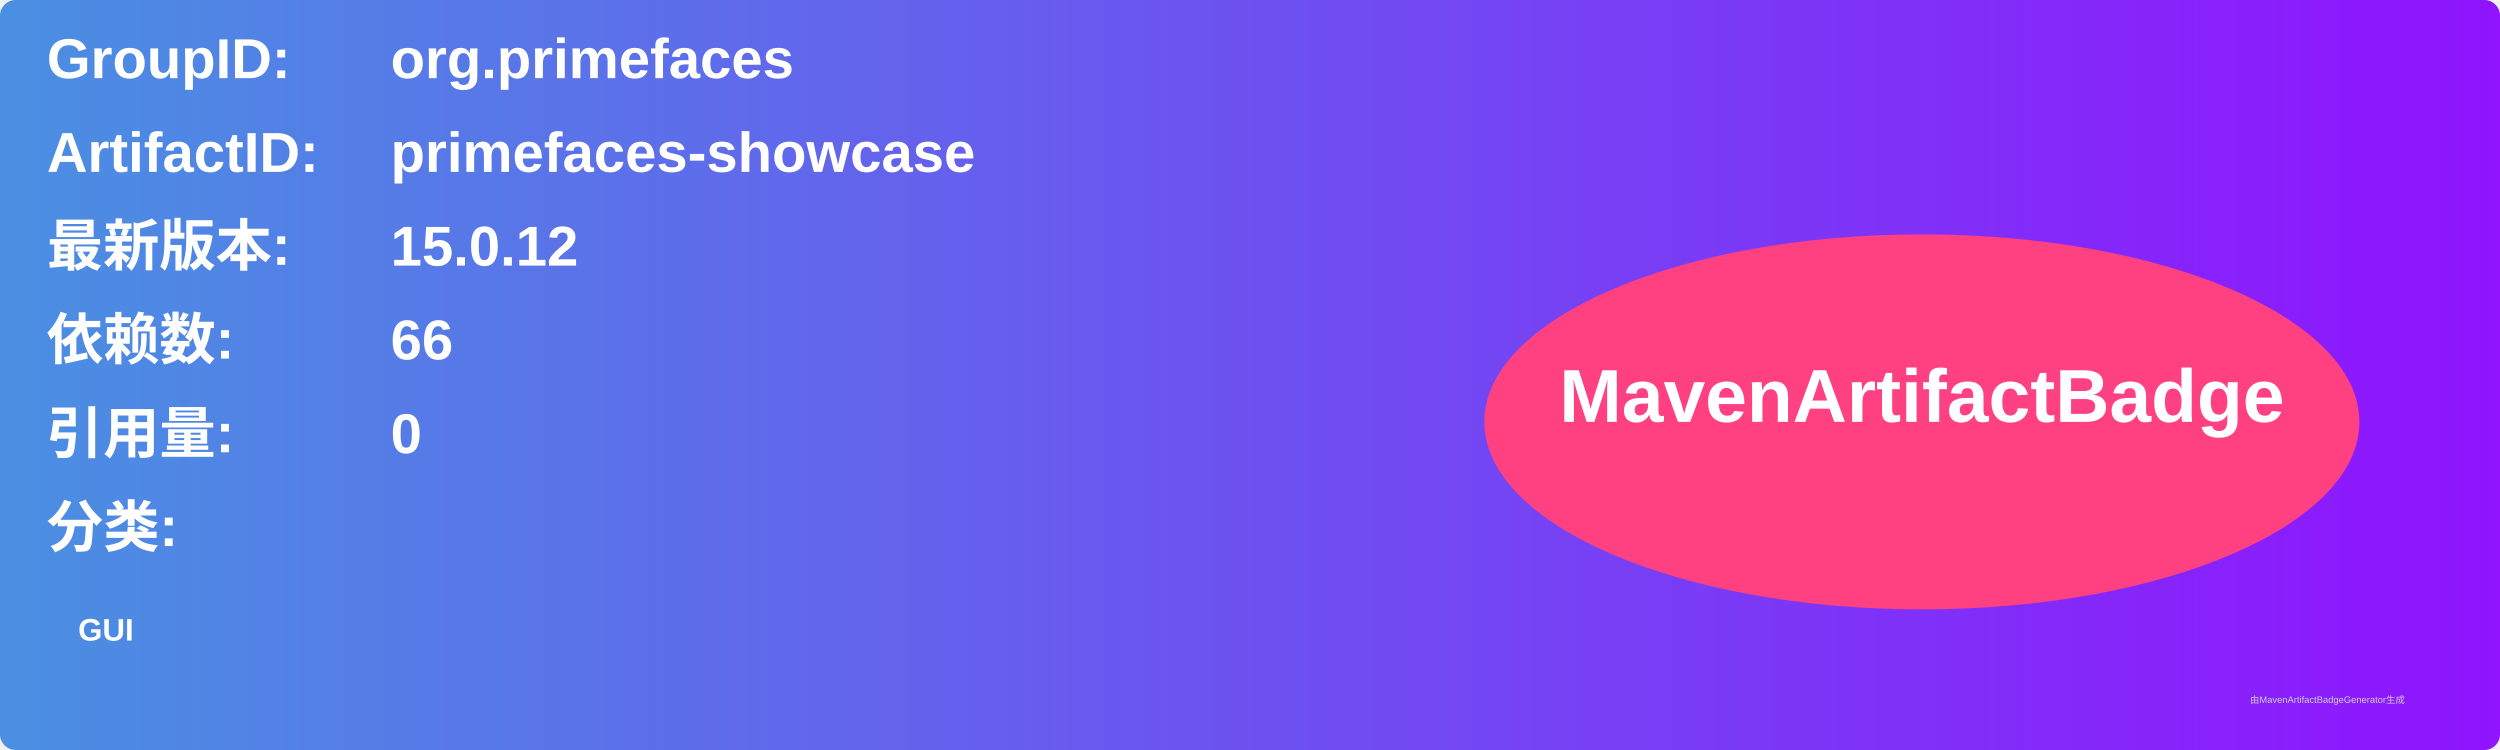
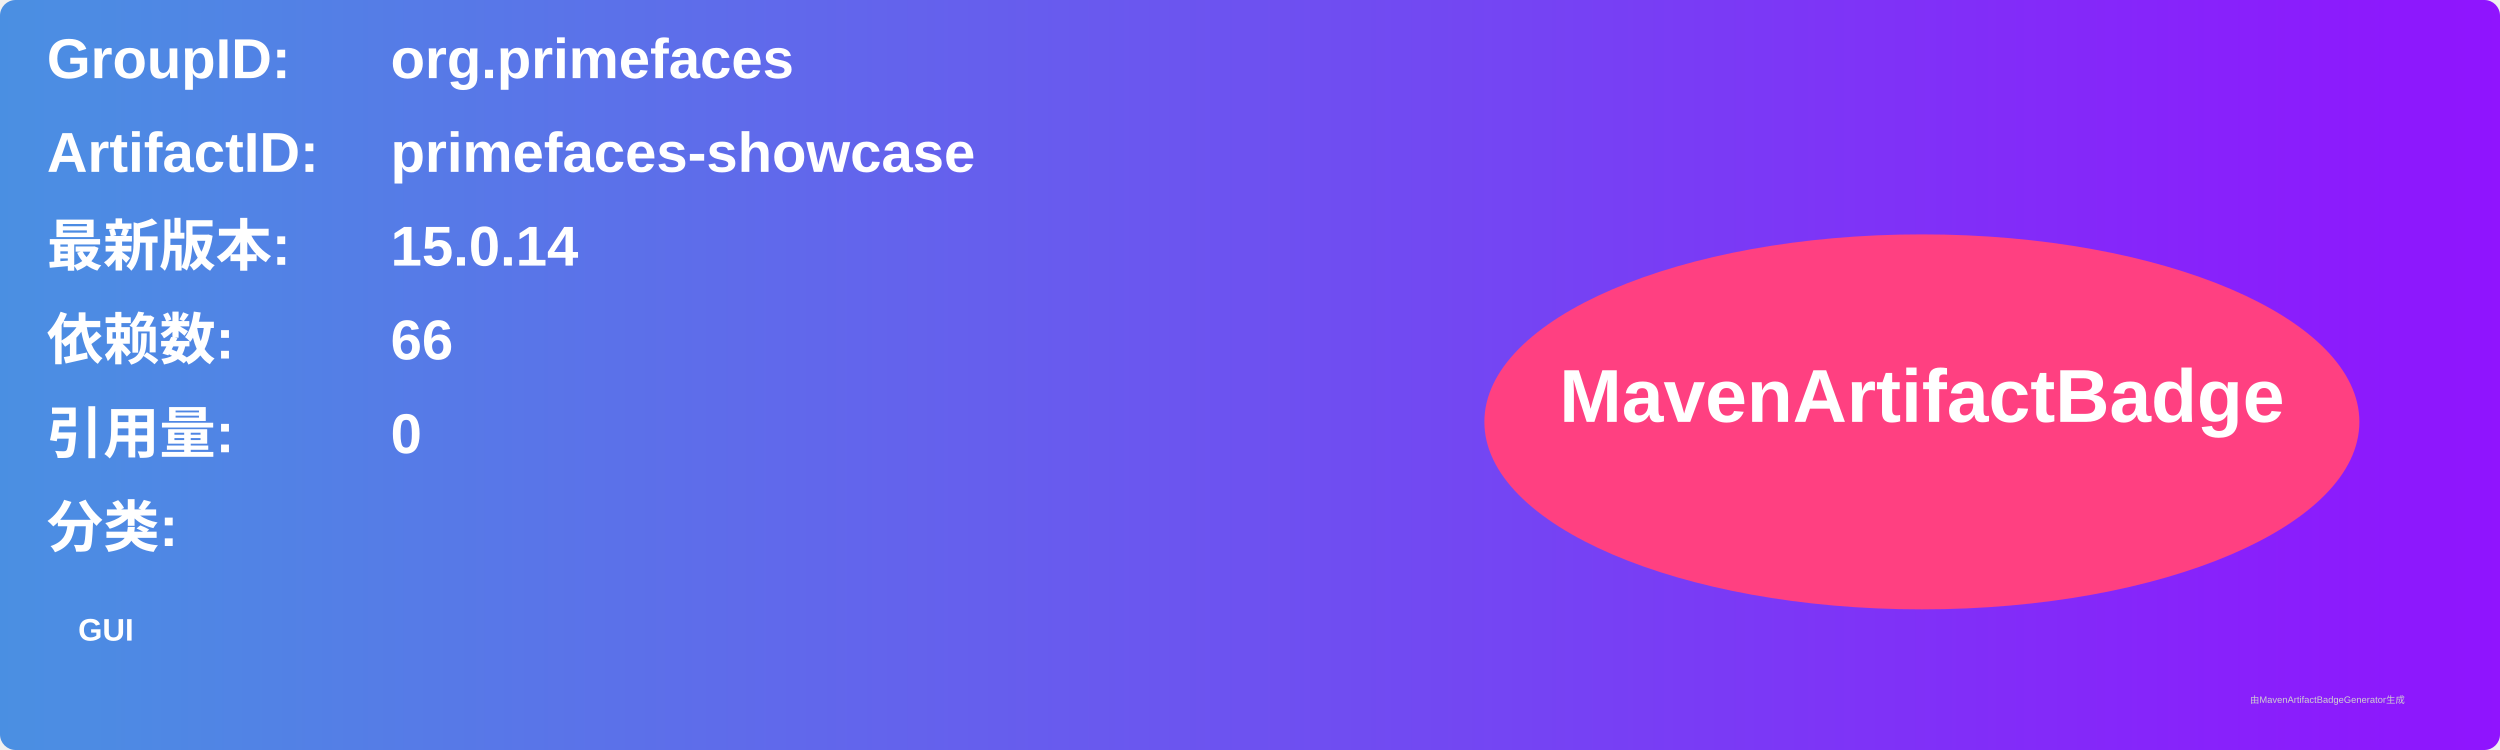
<svg xmlns="http://www.w3.org/2000/svg" width="800" height="240" viewBox="0 0 800 240">
  <linearGradient id="grad" x1="0%" y1="0%" x2="100%" y2="0%">
    <stop offset="0%" stop-color="#4a90e2" />
    <stop offset="100%" stop-color="#9013fe" />
  </linearGradient>
  <rect width="100%" height="100%" rx="5" ry="5" fill="url(#grad)" />
  <g transform="translate(15, 15)">
    <text x="0" y="10" font-family="Arial" font-size="18" fill="white" font-weight="bold" width="260">GroupID:</text>
    <text x="110" y="10" font-family="Arial" font-size="18" fill="white" font-weight="bold" width="460">org.primefaces</text>
    <text x="0" y="40" font-family="Arial" font-size="18" fill="white" font-weight="bold" width="260">ArtifactID:</text>
    <text x="110" y="40" font-family="Arial" font-size="18" fill="white" font-weight="bold" width="460">primefaces-showcase</text>
    <text x="0" y="70" font-family="Arial" font-size="18" fill="white" font-weight="bold">最新版本:</text>
    <text x="110" y="70" font-family="Arial" font-size="18" fill="white" font-weight="bold">
-       <tspan font-weight="bold">15.0.12</tspan>
+       <tspan font-weight="bold">15.0.14</tspan>
    </text>
    <text x="0" y="100" font-family="Arial" font-size="18" fill="white" font-weight="bold">依赖数: </text>
    <text x="110" y="100" font-family="Arial" font-size="18" fill="white">
      <tspan font-weight="bold">66</tspan>
    </text>
    <text x="0" y="130" font-family="Arial" font-size="18" fill="white" font-weight="bold">引用量: </text>
    <text x="110" y="130" font-family="Arial" font-size="18" fill="white">
      <tspan font-weight="bold">0</tspan>
    </text>
    <text x="0" y="160" font-family="Arial" font-size="18" fill="white" font-weight="bold">分类:</text>
    <text x="10" y="190" font-family="Arial" font-size="10" fill="white">
      <tspan font-weight="bold">GUI</tspan>
    </text>
    <ellipse cx="600" cy="120" rx="140" ry="60" fill="#ff4081" />
    <text x="600" y="120" text-anchor="middle" font-family="Arial" font-size="24" fill="white" font-weight="bold">MavenArtifactBadge</text>
  </g>
  <text x="720" y="225" font-family="Arial" font-size="3" fill="#d0d0d0">由MavenArtifactBadgeGenerator生成</text>
</svg>
